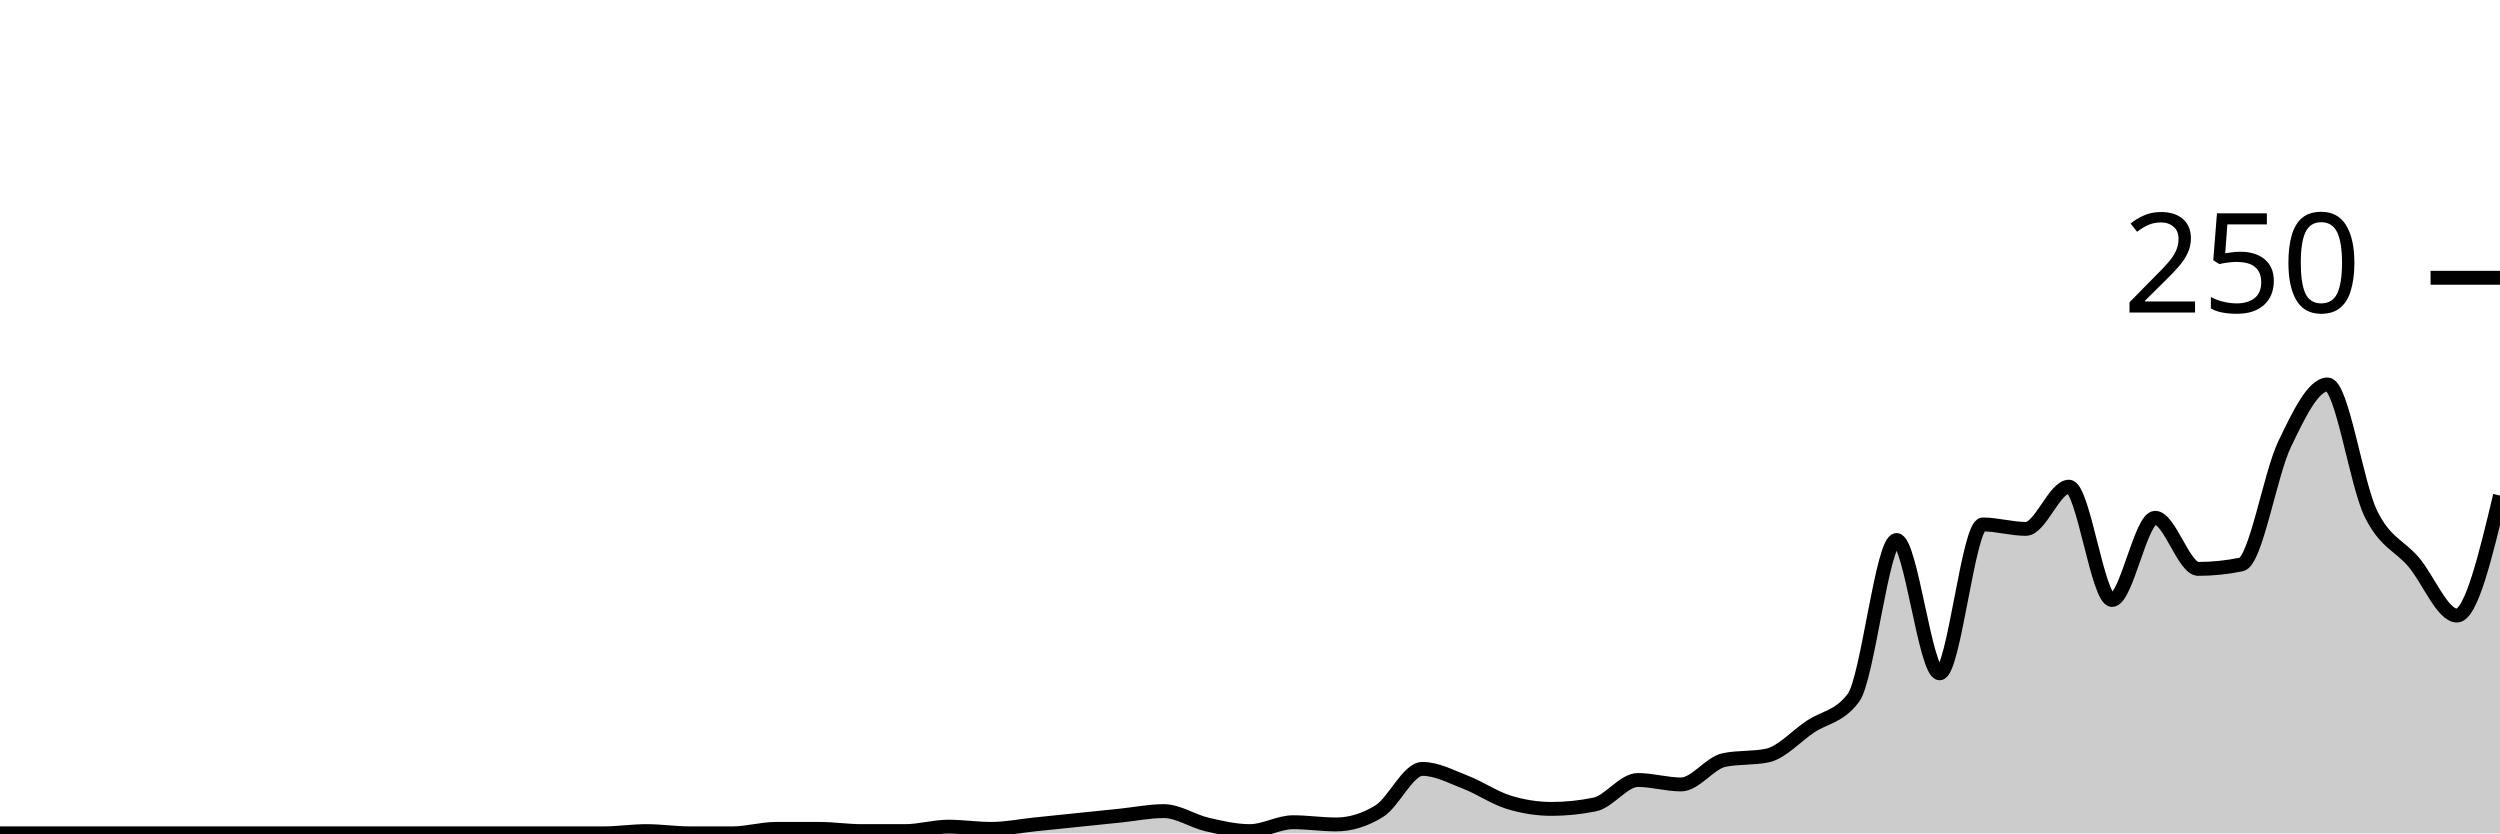
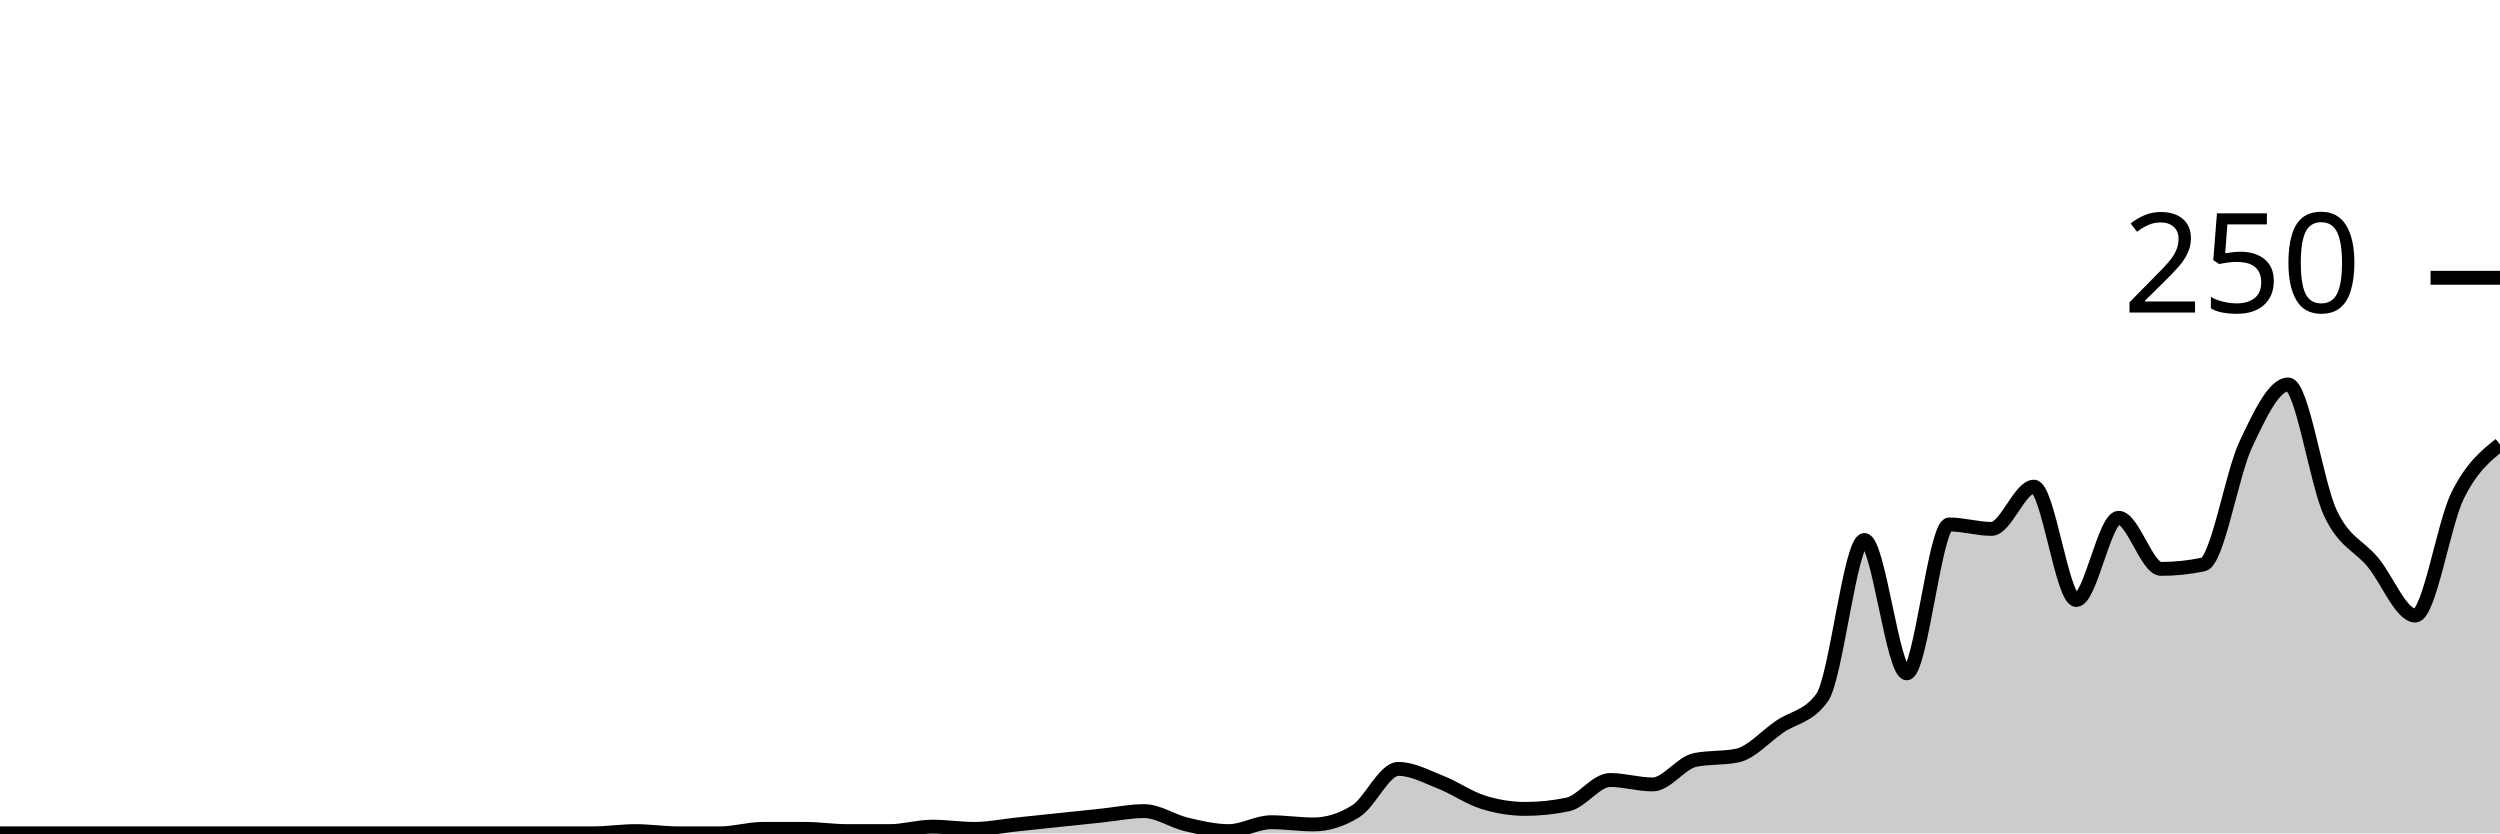
<svg xmlns="http://www.w3.org/2000/svg" viewBox="0 0 180 60">
  <g transform="translate(0,20)">
-     <path class="area" fill="rgba(0, 0, 0, 0.2)" d="M0,40C1.034,40,2.069,40,3.103,40C4.138,40,5.172,40,6.207,40C7.241,40,8.276,40,9.31,40C10.345,40,11.379,40,12.414,40C13.448,40,14.483,40,15.517,40C16.552,40,17.586,40,18.621,40C19.655,40,20.69,40,21.724,40C22.759,40,23.793,40,24.828,40C25.862,40,26.897,40,27.931,40C28.966,40,30,40,31.034,40C32.069,40,33.103,40,34.138,40C35.172,40,36.207,40,37.241,40C38.276,40,39.31,40,40.345,40C41.379,40,42.414,40,43.448,40C44.483,40,45.517,39.84,46.552,39.84C47.586,39.84,48.621,40,49.655,40C50.69,40,51.724,40,52.759,40C53.793,40,54.828,39.68,55.862,39.68C56.897,39.68,57.931,39.68,58.966,39.68C60,39.68,61.034,39.84,62.069,39.84C63.103,39.84,64.138,39.84,65.172,39.84C66.207,39.84,67.241,39.52,68.276,39.52C69.31,39.52,70.345,39.68,71.379,39.68C72.414,39.68,73.448,39.467,74.483,39.36C75.517,39.253,76.552,39.147,77.586,39.04C78.621,38.933,79.655,38.827,80.69,38.72C81.724,38.613,82.759,38.4,83.793,38.4C84.828,38.4,85.862,39.12,86.897,39.36C87.931,39.6,88.966,39.84,90,39.84C91.034,39.84,92.069,39.2,93.103,39.2C94.138,39.2,95.172,39.36,96.207,39.36C97.241,39.36,98.276,39.04,99.31,38.4C100.345,37.76,101.379,35.36,102.414,35.36C103.448,35.36,104.483,35.92,105.517,36.32C106.552,36.72,107.586,37.44,108.621,37.76C109.655,38.08,110.69,38.24,111.724,38.24C112.759,38.24,113.793,38.133,114.828,37.92C115.862,37.707,116.897,36.16,117.931,36.16C118.966,36.16,120,36.48,121.034,36.48C122.069,36.48,123.103,34.933,124.138,34.72C125.172,34.507,126.207,34.613,127.241,34.4C128.276,34.187,129.31,33.013,130.345,32.32C131.379,31.627,132.414,31.627,133.448,30.24C134.483,28.853,135.517,18.88,136.552,18.88C137.586,18.88,138.621,28.48,139.655,28.48C140.69,28.48,141.724,17.76,142.759,17.76C143.793,17.76,144.828,18.08,145.862,18.08C146.897,18.08,147.931,15.04,148.966,15.04C150,15.04,151.034,23.2,152.069,23.2C153.103,23.2,154.138,17.28,155.172,17.28C156.207,17.28,157.241,20.96,158.276,20.96C159.31,20.96,160.345,20.853,161.379,20.64C162.414,20.427,163.448,14.16,164.483,12C165.517,9.84,166.552,7.68,167.586,7.68C168.621,7.68,169.655,14.827,170.69,16.96C171.724,19.093,172.759,19.253,173.793,20.48C174.828,21.707,175.862,24.32,176.897,24.32C177.931,24.32,178.966,20,180,15.68L180,40C178.966,40,177.931,40,176.897,40C175.862,40,174.828,40,173.793,40C172.759,40,171.724,40,170.69,40C169.655,40,168.621,40,167.586,40C166.552,40,165.517,40,164.483,40C163.448,40,162.414,40,161.379,40C160.345,40,159.31,40,158.276,40C157.241,40,156.207,40,155.172,40C154.138,40,153.103,40,152.069,40C151.034,40,150,40,148.966,40C147.931,40,146.897,40,145.862,40C144.828,40,143.793,40,142.759,40C141.724,40,140.69,40,139.655,40C138.621,40,137.586,40,136.552,40C135.517,40,134.483,40,133.448,40C132.414,40,131.379,40,130.345,40C129.31,40,128.276,40,127.241,40C126.207,40,125.172,40,124.138,40C123.103,40,122.069,40,121.034,40C120,40,118.966,40,117.931,40C116.897,40,115.862,40,114.828,40C113.793,40,112.759,40,111.724,40C110.69,40,109.655,40,108.621,40C107.586,40,106.552,40,105.517,40C104.483,40,103.448,40,102.414,40C101.379,40,100.345,40,99.31,40C98.276,40,97.241,40,96.207,40C95.172,40,94.138,40,93.103,40C92.069,40,91.034,40,90,40C88.966,40,87.931,40,86.897,40C85.862,40,84.828,40,83.793,40C82.759,40,81.724,40,80.69,40C79.655,40,78.621,40,77.586,40C76.552,40,75.517,40,74.483,40C73.448,40,72.414,40,71.379,40C70.345,40,69.31,40,68.276,40C67.241,40,66.207,40,65.172,40C64.138,40,63.103,40,62.069,40C61.034,40,60,40,58.966,40C57.931,40,56.897,40,55.862,40C54.828,40,53.793,40,52.759,40C51.724,40,50.69,40,49.655,40C48.621,40,47.586,40,46.552,40C45.517,40,44.483,40,43.448,40C42.414,40,41.379,40,40.345,40C39.31,40,38.276,40,37.241,40C36.207,40,35.172,40,34.138,40C33.103,40,32.069,40,31.034,40C30,40,28.966,40,27.931,40C26.897,40,25.862,40,24.828,40C23.793,40,22.759,40,21.724,40C20.69,40,19.655,40,18.621,40C17.586,40,16.552,40,15.517,40C14.483,40,13.448,40,12.414,40C11.379,40,10.345,40,9.31,40C8.276,40,7.241,40,6.207,40C5.172,40,4.138,40,3.103,40C2.069,40,1.034,40,0,40Z" />
-     <path class="line" stroke="black" fill="none" d="M0,40C1.034,40,2.069,40,3.103,40C4.138,40,5.172,40,6.207,40C7.241,40,8.276,40,9.31,40C10.345,40,11.379,40,12.414,40C13.448,40,14.483,40,15.517,40C16.552,40,17.586,40,18.621,40C19.655,40,20.69,40,21.724,40C22.759,40,23.793,40,24.828,40C25.862,40,26.897,40,27.931,40C28.966,40,30,40,31.034,40C32.069,40,33.103,40,34.138,40C35.172,40,36.207,40,37.241,40C38.276,40,39.31,40,40.345,40C41.379,40,42.414,40,43.448,40C44.483,40,45.517,39.84,46.552,39.84C47.586,39.84,48.621,40,49.655,40C50.69,40,51.724,40,52.759,40C53.793,40,54.828,39.68,55.862,39.68C56.897,39.68,57.931,39.68,58.966,39.68C60,39.68,61.034,39.84,62.069,39.84C63.103,39.84,64.138,39.84,65.172,39.84C66.207,39.84,67.241,39.52,68.276,39.52C69.31,39.52,70.345,39.68,71.379,39.68C72.414,39.68,73.448,39.467,74.483,39.36C75.517,39.253,76.552,39.147,77.586,39.04C78.621,38.933,79.655,38.827,80.69,38.72C81.724,38.613,82.759,38.4,83.793,38.4C84.828,38.4,85.862,39.12,86.897,39.36C87.931,39.6,88.966,39.84,90,39.84C91.034,39.84,92.069,39.2,93.103,39.2C94.138,39.2,95.172,39.36,96.207,39.36C97.241,39.36,98.276,39.04,99.31,38.4C100.345,37.76,101.379,35.36,102.414,35.36C103.448,35.36,104.483,35.92,105.517,36.32C106.552,36.72,107.586,37.44,108.621,37.76C109.655,38.08,110.69,38.24,111.724,38.24C112.759,38.24,113.793,38.133,114.828,37.92C115.862,37.707,116.897,36.16,117.931,36.16C118.966,36.16,120,36.48,121.034,36.48C122.069,36.48,123.103,34.933,124.138,34.72C125.172,34.507,126.207,34.613,127.241,34.4C128.276,34.187,129.31,33.013,130.345,32.32C131.379,31.627,132.414,31.627,133.448,30.24C134.483,28.853,135.517,18.88,136.552,18.88C137.586,18.88,138.621,28.48,139.655,28.48C140.69,28.48,141.724,17.76,142.759,17.76C143.793,17.76,144.828,18.08,145.862,18.08C146.897,18.08,147.931,15.04,148.966,15.04C150,15.04,151.034,23.2,152.069,23.2C153.103,23.2,154.138,17.28,155.172,17.28C156.207,17.28,157.241,20.96,158.276,20.96C159.31,20.96,160.345,20.853,161.379,20.64C162.414,20.427,163.448,14.16,164.483,12C165.517,9.84,166.552,7.68,167.586,7.68C168.621,7.68,169.655,14.827,170.69,16.96C171.724,19.093,172.759,19.253,173.793,20.48C174.828,21.707,175.862,24.32,176.897,24.32C177.931,24.32,178.966,20,180,15.68" />
+     <path class="area" fill="rgba(0, 0, 0, 0.2)" d="M0,40C1.017,40,2.034,40,3.051,40C4.068,40,5.085,40,6.102,40C7.119,40,8.136,40,9.153,40C10.169,40,11.186,40,12.203,40C13.22,40,14.237,40,15.254,40C16.271,40,17.288,40,18.305,40C19.322,40,20.339,40,21.356,40C22.373,40,23.39,40,24.407,40C25.424,40,26.441,40,27.458,40C28.475,40,29.492,40,30.508,40C31.525,40,32.542,40,33.559,40C34.576,40,35.593,40,36.61,40C37.627,40,38.644,40,39.661,40C40.678,40,41.695,40,42.712,40C43.729,40,44.746,39.84,45.763,39.84C46.78,39.84,47.797,40,48.814,40C49.831,40,50.847,40,51.864,40C52.881,40,53.898,39.68,54.915,39.68C55.932,39.68,56.949,39.68,57.966,39.68C58.983,39.68,60,39.84,61.017,39.84C62.034,39.84,63.051,39.84,64.068,39.84C65.085,39.84,66.102,39.52,67.119,39.52C68.136,39.52,69.153,39.68,70.169,39.68C71.186,39.68,72.203,39.467,73.22,39.36C74.237,39.253,75.254,39.147,76.271,39.04C77.288,38.933,78.305,38.827,79.322,38.72C80.339,38.613,81.356,38.4,82.373,38.4C83.39,38.4,84.407,39.12,85.424,39.36C86.441,39.6,87.458,39.84,88.475,39.84C89.492,39.84,90.508,39.2,91.525,39.2C92.542,39.2,93.559,39.36,94.576,39.36C95.593,39.36,96.61,39.04,97.627,38.4C98.644,37.76,99.661,35.36,100.678,35.36C101.695,35.36,102.712,35.92,103.729,36.32C104.746,36.72,105.763,37.44,106.78,37.76C107.797,38.08,108.814,38.24,109.831,38.24C110.847,38.24,111.864,38.133,112.881,37.92C113.898,37.707,114.915,36.16,115.932,36.16C116.949,36.16,117.966,36.48,118.983,36.48C120,36.48,121.017,34.933,122.034,34.72C123.051,34.507,124.068,34.613,125.085,34.4C126.102,34.187,127.119,33.013,128.136,32.32C129.153,31.627,130.169,31.627,131.186,30.24C132.203,28.853,133.22,18.88,134.237,18.88C135.254,18.88,136.271,28.48,137.288,28.48C138.305,28.48,139.322,17.76,140.339,17.76C141.356,17.76,142.373,18.08,143.39,18.08C144.407,18.08,145.424,15.04,146.441,15.04C147.458,15.04,148.475,23.2,149.492,23.2C150.508,23.2,151.525,17.28,152.542,17.28C153.559,17.28,154.576,20.96,155.593,20.96C156.61,20.96,157.627,20.853,158.644,20.64C159.661,20.427,160.678,14.16,161.695,12C162.712,9.84,163.729,7.68,164.746,7.68C165.763,7.68,166.78,14.827,167.797,16.96C168.814,19.093,169.831,19.253,170.847,20.48C171.864,21.707,172.881,24.32,173.898,24.32C174.915,24.32,175.932,17.733,176.949,15.68C177.966,13.627,178.983,12.813,180,12L180,40C178.983,40,177.966,40,176.949,40C175.932,40,174.915,40,173.898,40C172.881,40,171.864,40,170.847,40C169.831,40,168.814,40,167.797,40C166.78,40,165.763,40,164.746,40C163.729,40,162.712,40,161.695,40C160.678,40,159.661,40,158.644,40C157.627,40,156.61,40,155.593,40C154.576,40,153.559,40,152.542,40C151.525,40,150.508,40,149.492,40C148.475,40,147.458,40,146.441,40C145.424,40,144.407,40,143.39,40C142.373,40,141.356,40,140.339,40C139.322,40,138.305,40,137.288,40C136.271,40,135.254,40,134.237,40C133.22,40,132.203,40,131.186,40C130.169,40,129.153,40,128.136,40C127.119,40,126.102,40,125.085,40C124.068,40,123.051,40,122.034,40C121.017,40,120,40,118.983,40C117.966,40,116.949,40,115.932,40C114.915,40,113.898,40,112.881,40C111.864,40,110.847,40,109.831,40C108.814,40,107.797,40,106.78,40C105.763,40,104.746,40,103.729,40C102.712,40,101.695,40,100.678,40C99.661,40,98.644,40,97.627,40C96.61,40,95.593,40,94.576,40C93.559,40,92.542,40,91.525,40C90.508,40,89.492,40,88.475,40C87.458,40,86.441,40,85.424,40C84.407,40,83.39,40,82.373,40C81.356,40,80.339,40,79.322,40C78.305,40,77.288,40,76.271,40C75.254,40,74.237,40,73.22,40C72.203,40,71.186,40,70.169,40C69.153,40,68.136,40,67.119,40C66.102,40,65.085,40,64.068,40C63.051,40,62.034,40,61.017,40C60,40,58.983,40,57.966,40C56.949,40,55.932,40,54.915,40C53.898,40,52.881,40,51.864,40C50.847,40,49.831,40,48.814,40C47.797,40,46.78,40,45.763,40C44.746,40,43.729,40,42.712,40C41.695,40,40.678,40,39.661,40C38.644,40,37.627,40,36.61,40C35.593,40,34.576,40,33.559,40C32.542,40,31.525,40,30.508,40C29.492,40,28.475,40,27.458,40C26.441,40,25.424,40,24.407,40C23.39,40,22.373,40,21.356,40C20.339,40,19.322,40,18.305,40C17.288,40,16.271,40,15.254,40C14.237,40,13.22,40,12.203,40C11.186,40,10.169,40,9.153,40C8.136,40,7.119,40,6.102,40C5.085,40,4.068,40,3.051,40C2.034,40,1.017,40,0,40Z" />
+     <path class="line" stroke="black" fill="none" d="M0,40C1.017,40,2.034,40,3.051,40C4.068,40,5.085,40,6.102,40C7.119,40,8.136,40,9.153,40C10.169,40,11.186,40,12.203,40C13.22,40,14.237,40,15.254,40C16.271,40,17.288,40,18.305,40C19.322,40,20.339,40,21.356,40C22.373,40,23.39,40,24.407,40C25.424,40,26.441,40,27.458,40C28.475,40,29.492,40,30.508,40C31.525,40,32.542,40,33.559,40C34.576,40,35.593,40,36.61,40C37.627,40,38.644,40,39.661,40C40.678,40,41.695,40,42.712,40C43.729,40,44.746,39.84,45.763,39.84C46.78,39.84,47.797,40,48.814,40C49.831,40,50.847,40,51.864,40C52.881,40,53.898,39.68,54.915,39.68C55.932,39.68,56.949,39.68,57.966,39.68C58.983,39.68,60,39.84,61.017,39.84C62.034,39.84,63.051,39.84,64.068,39.84C65.085,39.84,66.102,39.52,67.119,39.52C68.136,39.52,69.153,39.68,70.169,39.68C71.186,39.68,72.203,39.467,73.22,39.36C74.237,39.253,75.254,39.147,76.271,39.04C77.288,38.933,78.305,38.827,79.322,38.72C80.339,38.613,81.356,38.4,82.373,38.4C83.39,38.4,84.407,39.12,85.424,39.36C86.441,39.6,87.458,39.84,88.475,39.84C89.492,39.84,90.508,39.2,91.525,39.2C92.542,39.2,93.559,39.36,94.576,39.36C95.593,39.36,96.61,39.04,97.627,38.4C98.644,37.76,99.661,35.36,100.678,35.36C101.695,35.36,102.712,35.92,103.729,36.32C104.746,36.72,105.763,37.44,106.78,37.76C107.797,38.08,108.814,38.24,109.831,38.24C110.847,38.24,111.864,38.133,112.881,37.92C113.898,37.707,114.915,36.16,115.932,36.16C116.949,36.16,117.966,36.48,118.983,36.48C120,36.48,121.017,34.933,122.034,34.72C123.051,34.507,124.068,34.613,125.085,34.4C126.102,34.187,127.119,33.013,128.136,32.32C129.153,31.627,130.169,31.627,131.186,30.24C132.203,28.853,133.22,18.88,134.237,18.88C135.254,18.88,136.271,28.48,137.288,28.48C138.305,28.48,139.322,17.76,140.339,17.76C141.356,17.76,142.373,18.08,143.39,18.08C144.407,18.08,145.424,15.04,146.441,15.04C147.458,15.04,148.475,23.2,149.492,23.2C150.508,23.2,151.525,17.28,152.542,17.28C153.559,17.28,154.576,20.96,155.593,20.96C156.61,20.96,157.627,20.853,158.644,20.64C159.661,20.427,160.678,14.16,161.695,12C162.712,9.84,163.729,7.68,164.746,7.68C165.763,7.68,166.78,14.827,167.797,16.96C168.814,19.093,169.831,19.253,170.847,20.48C171.864,21.707,172.881,24.32,173.898,24.32C174.915,24.32,175.932,17.733,176.949,15.68C177.966,13.627,178.983,12.813,180,12" />
    <path class="axis-ceiling" stroke-width="1" stroke="black" fill="none" d="M175,0L180,0" />
    <text class="axis-ceiling-label" font-family="sans-serif" text-anchor="end" font-size="10px" x="170" y="2.5">250</text>
  </g>
</svg>
